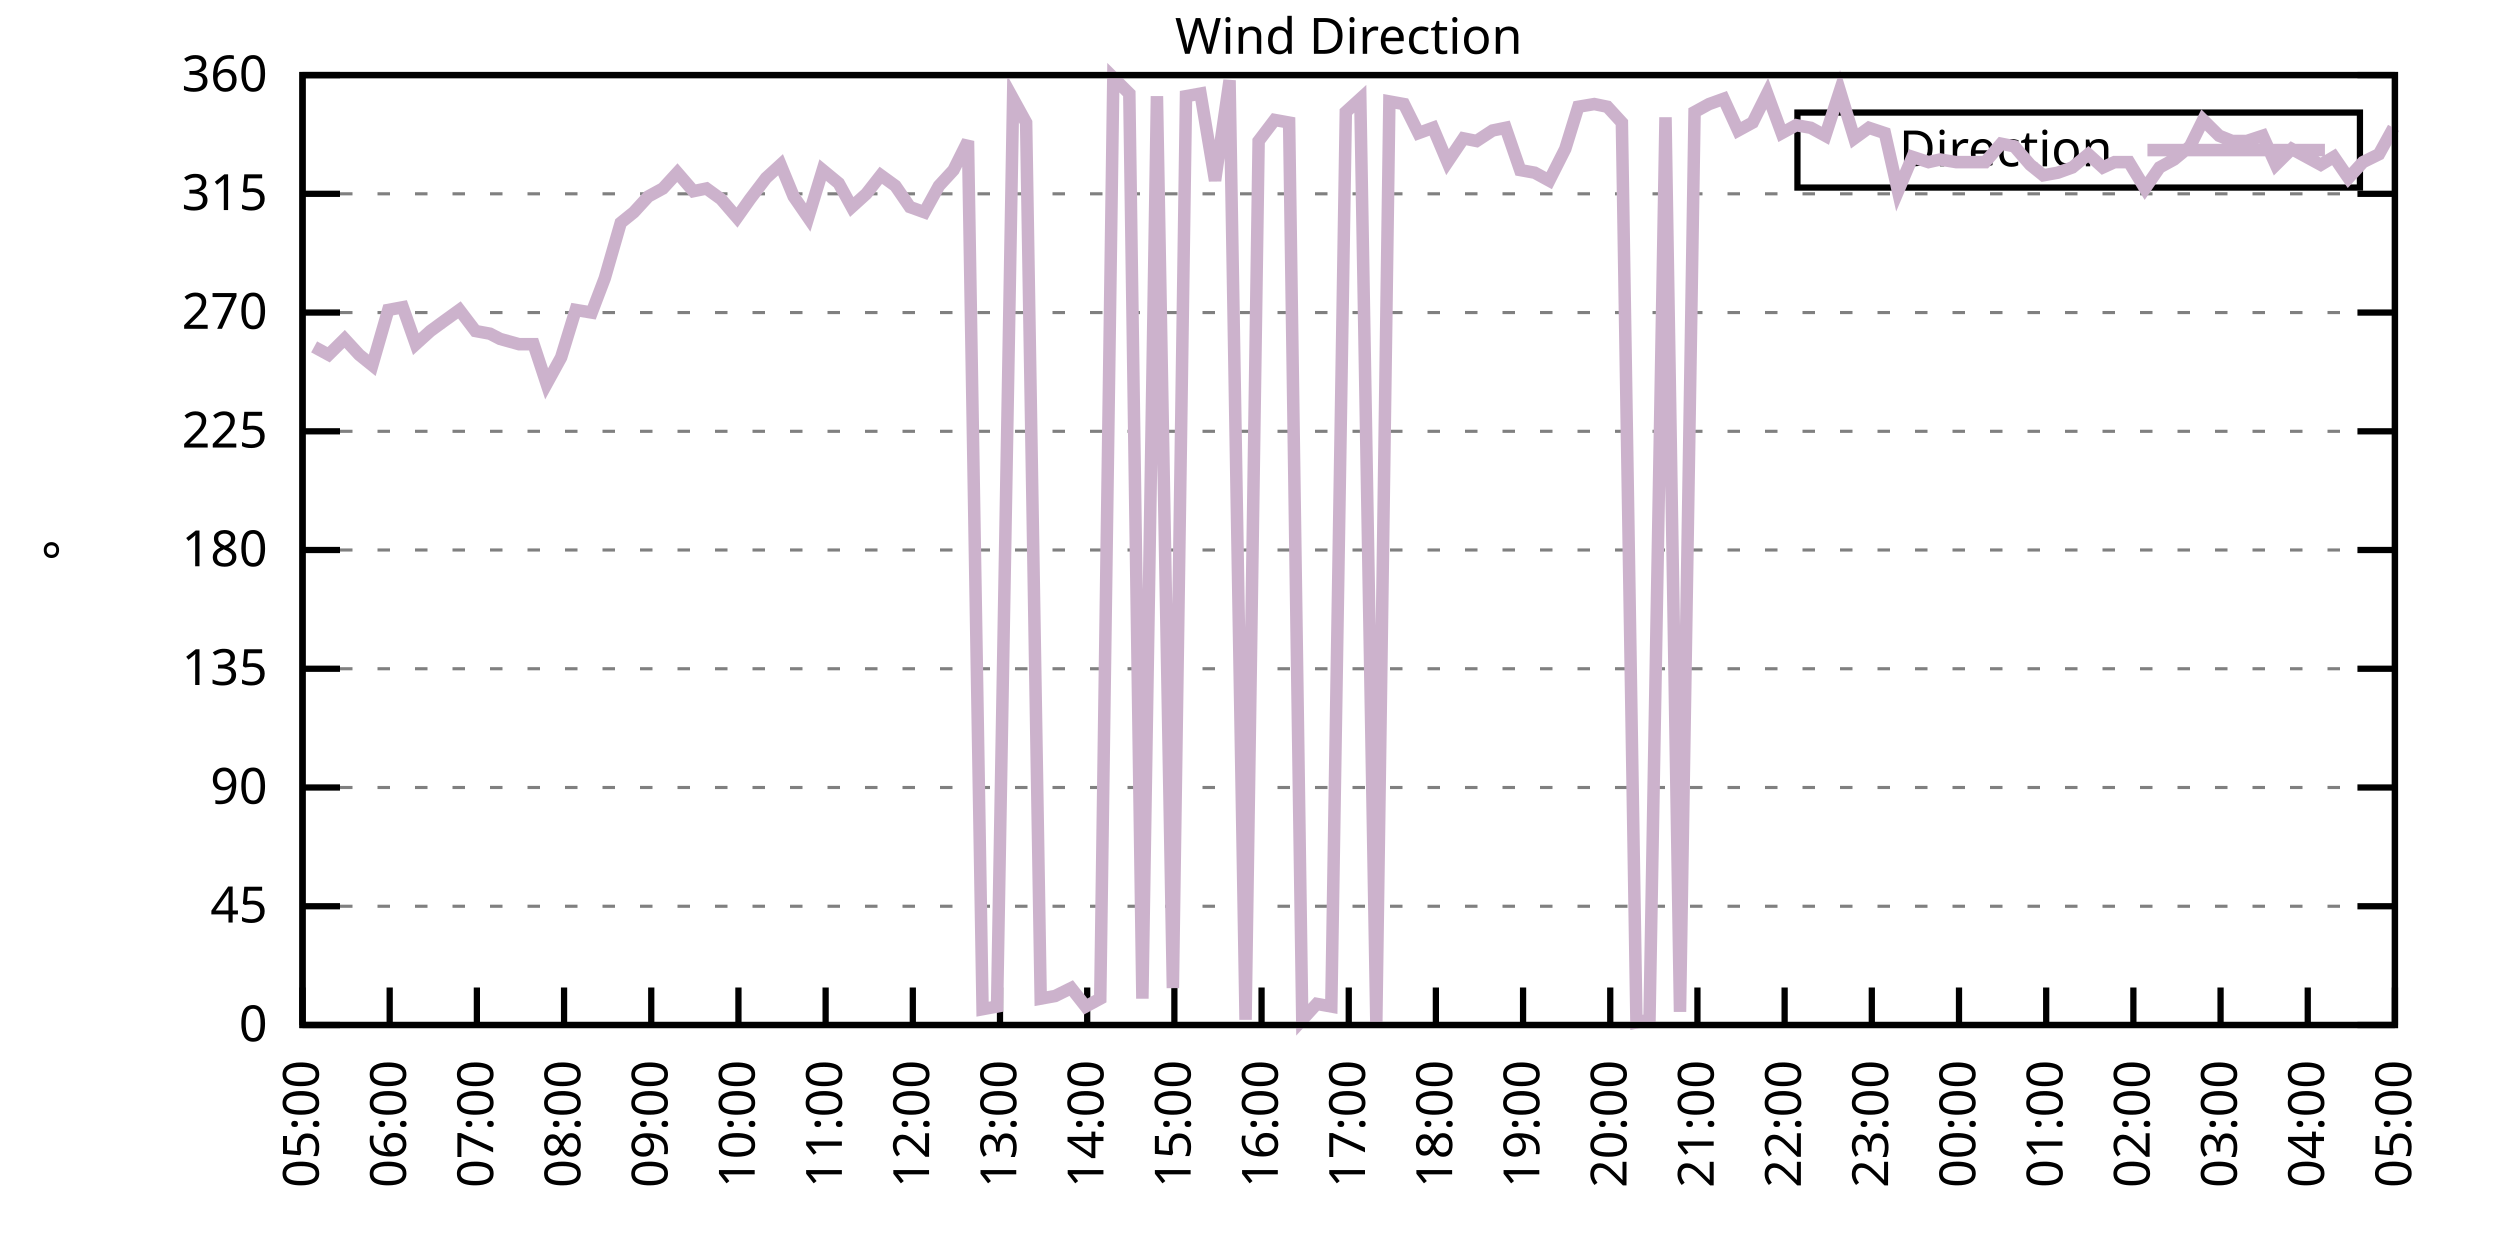
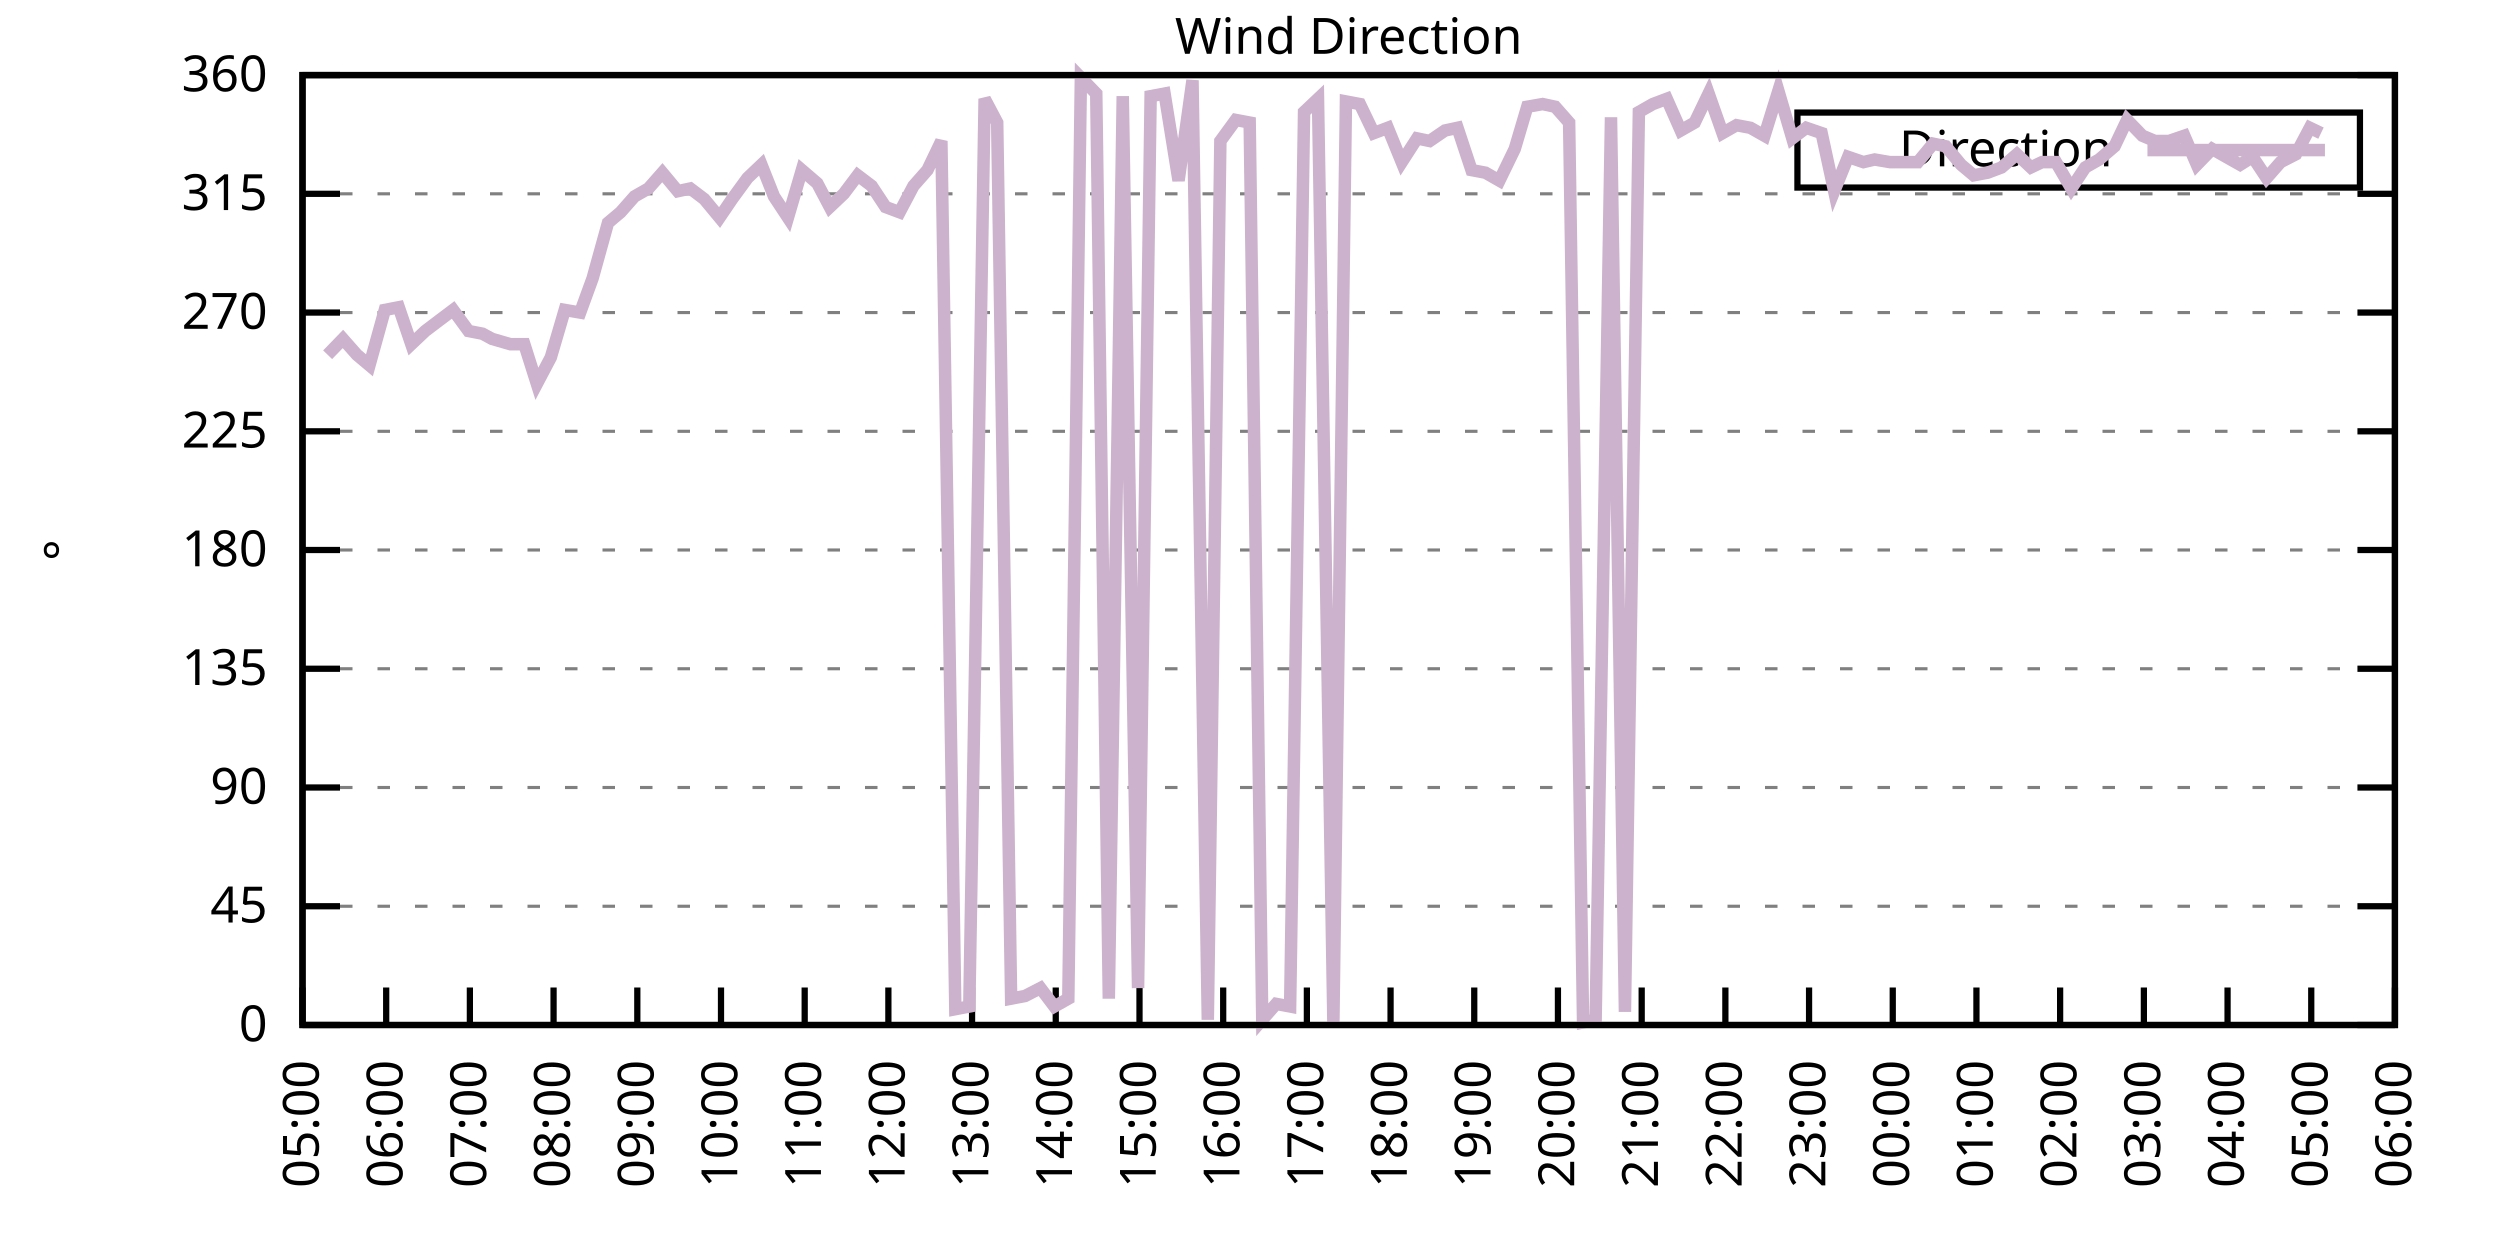
<svg xmlns="http://www.w3.org/2000/svg" xmlns:xlink="http://www.w3.org/1999/xlink" width="400" height="200" viewBox="0 0 400 200">
  <g id="gnuplot_canvas">
    <rect x="0" y="0" width="400" height="200" fill="none" />
    <defs>
      <circle id="gpDot" r="0.5" stroke-width="0.5" stroke="currentColor" />
      <path id="gpPt0" stroke-width="0.333" stroke="currentColor" d="M-1,0 h2 M0,-1 v2" />
      <path id="gpPt1" stroke-width="0.333" stroke="currentColor" d="M-1,-1 L1,1 M1,-1 L-1,1" />
      <path id="gpPt2" stroke-width="0.333" stroke="currentColor" d="M-1,0 L1,0 M0,-1 L0,1 M-1,-1 L1,1 M-1,1 L1,-1" />
      <rect id="gpPt3" stroke-width="0.333" stroke="currentColor" x="-1" y="-1" width="2" height="2" />
      <rect id="gpPt4" stroke-width="0.333" stroke="currentColor" fill="currentColor" x="-1" y="-1" width="2" height="2" />
      <circle id="gpPt5" stroke-width="0.333" stroke="currentColor" cx="0" cy="0" r="1" />
      <use xlink:href="#gpPt5" id="gpPt6" fill="currentColor" stroke="none" />
      <path id="gpPt7" stroke-width="0.333" stroke="currentColor" d="M0,-1.33 L-1.33,0.67 L1.33,0.67 z" />
      <use xlink:href="#gpPt7" id="gpPt8" fill="currentColor" stroke="none" />
      <use xlink:href="#gpPt7" id="gpPt9" stroke="currentColor" transform="rotate(180)" />
      <use xlink:href="#gpPt9" id="gpPt10" fill="currentColor" stroke="none" />
      <use xlink:href="#gpPt3" id="gpPt11" stroke="currentColor" transform="rotate(45)" />
      <use xlink:href="#gpPt11" id="gpPt12" fill="currentColor" stroke="none" />
      <path id="gpPt13" stroke-width="0.333" stroke="currentColor" d="M0,1.330 L1.265,0.411 L0.782,-1.067 L-0.782,-1.076 L-1.265,0.411 z" />
      <use xlink:href="#gpPt13" id="gpPt14" fill="currentColor" stroke="none" />
      <filter id="textbox" filterUnits="objectBoundingBox" x="0" y="0" height="1" width="1">
        <feFlood flood-color="white" flood-opacity="1" result="bgnd" />
        <feComposite in="SourceGraphic" in2="bgnd" operator="atop" />
      </filter>
      <filter id="greybox" filterUnits="objectBoundingBox" x="0" y="0" height="1" width="1">
        <feFlood flood-color="lightgrey" flood-opacity="1" result="grey" />
        <feComposite in="SourceGraphic" in2="grey" operator="atop" />
      </filter>
    </defs>
    <g fill="none" color="white" stroke="currentColor" stroke-width="1.00" stroke-linecap="butt" stroke-linejoin="miter">
</g>
    <g fill="none" color="black" stroke="currentColor" stroke-width="1.00" stroke-linecap="butt" stroke-linejoin="miter">
      <g stroke="none" shape-rendering="crispEdges">
        <polygon fill="rgb(255, 255, 255)" points="48.40,164.00 383.18,164.00 383.18,12.02 48.40,12.02 " />
      </g>
    </g>
    <g fill="none" color="black" stroke="currentColor" stroke-width="1.00" stroke-linecap="butt" stroke-linejoin="miter">
</g>
    <g fill="none" color="black" stroke="black" stroke-width="0.50" stroke-linecap="butt" stroke-linejoin="miter">
</g>
    <g fill="none" color="gray" stroke="currentColor" stroke-width="0.50" stroke-linecap="butt" stroke-linejoin="miter">
      <path stroke="gray" stroke-dasharray="2,4" class="gridline" d="M48.40,164.00 L383.19,164.00  " />
    </g>
    <g fill="none" color="gray" stroke="gray" stroke-width="1.00" stroke-linecap="butt" stroke-linejoin="miter">
</g>
    <g fill="none" color="black" stroke="currentColor" stroke-width="1.00" stroke-linecap="butt" stroke-linejoin="miter">
      <path stroke="black" d="M48.40,164.00 L54.40,164.00 M383.19,164.00 L377.19,164.00  " />
      <g transform="translate(42.80,166.60)" stroke="none" fill="black" font-family="Sans" font-size="8.00" text-anchor="end">
        <text>
          <tspan font-family="Sans"> 0</tspan>
        </text>
      </g>
    </g>
    <g fill="none" color="black" stroke="currentColor" stroke-width="1.00" stroke-linecap="butt" stroke-linejoin="miter">
</g>
    <g fill="none" color="black" stroke="black" stroke-width="0.50" stroke-linecap="butt" stroke-linejoin="miter">
</g>
    <g fill="none" color="gray" stroke="currentColor" stroke-width="0.50" stroke-linecap="butt" stroke-linejoin="miter">
      <path stroke="gray" stroke-dasharray="2,4" class="gridline" d="M48.40,145.00 L383.19,145.00  " />
    </g>
    <g fill="none" color="gray" stroke="gray" stroke-width="1.00" stroke-linecap="butt" stroke-linejoin="miter">
</g>
    <g fill="none" color="black" stroke="currentColor" stroke-width="1.00" stroke-linecap="butt" stroke-linejoin="miter">
      <path stroke="black" d="M48.40,145.00 L54.40,145.00 M383.19,145.00 L377.19,145.00  " />
      <g transform="translate(42.80,147.60)" stroke="none" fill="black" font-family="Sans" font-size="8.00" text-anchor="end">
        <text>
          <tspan font-family="Sans"> 45</tspan>
        </text>
      </g>
    </g>
    <g fill="none" color="black" stroke="currentColor" stroke-width="1.00" stroke-linecap="butt" stroke-linejoin="miter">
</g>
    <g fill="none" color="black" stroke="black" stroke-width="0.50" stroke-linecap="butt" stroke-linejoin="miter">
</g>
    <g fill="none" color="gray" stroke="currentColor" stroke-width="0.50" stroke-linecap="butt" stroke-linejoin="miter">
      <path stroke="gray" stroke-dasharray="2,4" class="gridline" d="M48.40,126.00 L383.19,126.00  " />
    </g>
    <g fill="none" color="gray" stroke="gray" stroke-width="1.00" stroke-linecap="butt" stroke-linejoin="miter">
</g>
    <g fill="none" color="black" stroke="currentColor" stroke-width="1.00" stroke-linecap="butt" stroke-linejoin="miter">
      <path stroke="black" d="M48.40,126.00 L54.40,126.00 M383.19,126.00 L377.19,126.00  " />
      <g transform="translate(42.80,128.60)" stroke="none" fill="black" font-family="Sans" font-size="8.00" text-anchor="end">
        <text>
          <tspan font-family="Sans"> 90</tspan>
        </text>
      </g>
    </g>
    <g fill="none" color="black" stroke="currentColor" stroke-width="1.00" stroke-linecap="butt" stroke-linejoin="miter">
</g>
    <g fill="none" color="black" stroke="black" stroke-width="0.50" stroke-linecap="butt" stroke-linejoin="miter">
</g>
    <g fill="none" color="gray" stroke="currentColor" stroke-width="0.50" stroke-linecap="butt" stroke-linejoin="miter">
      <path stroke="gray" stroke-dasharray="2,4" class="gridline" d="M48.40,107.00 L383.19,107.00  " />
    </g>
    <g fill="none" color="gray" stroke="gray" stroke-width="1.00" stroke-linecap="butt" stroke-linejoin="miter">
</g>
    <g fill="none" color="black" stroke="currentColor" stroke-width="1.00" stroke-linecap="butt" stroke-linejoin="miter">
      <path stroke="black" d="M48.40,107.00 L54.40,107.00 M383.19,107.00 L377.19,107.00  " />
      <g transform="translate(42.80,109.60)" stroke="none" fill="black" font-family="Sans" font-size="8.00" text-anchor="end">
        <text>
          <tspan font-family="Sans"> 135</tspan>
        </text>
      </g>
    </g>
    <g fill="none" color="black" stroke="currentColor" stroke-width="1.00" stroke-linecap="butt" stroke-linejoin="miter">
</g>
    <g fill="none" color="black" stroke="black" stroke-width="0.50" stroke-linecap="butt" stroke-linejoin="miter">
</g>
    <g fill="none" color="gray" stroke="currentColor" stroke-width="0.50" stroke-linecap="butt" stroke-linejoin="miter">
      <path stroke="gray" stroke-dasharray="2,4" class="gridline" d="M48.40,88.00 L383.19,88.00  " />
    </g>
    <g fill="none" color="gray" stroke="gray" stroke-width="1.00" stroke-linecap="butt" stroke-linejoin="miter">
</g>
    <g fill="none" color="black" stroke="currentColor" stroke-width="1.00" stroke-linecap="butt" stroke-linejoin="miter">
      <path stroke="black" d="M48.40,88.00 L54.40,88.00 M383.19,88.00 L377.19,88.00  " />
      <g transform="translate(42.80,90.60)" stroke="none" fill="black" font-family="Sans" font-size="8.00" text-anchor="end">
        <text>
          <tspan font-family="Sans"> 180</tspan>
        </text>
      </g>
    </g>
    <g fill="none" color="black" stroke="currentColor" stroke-width="1.00" stroke-linecap="butt" stroke-linejoin="miter">
</g>
    <g fill="none" color="black" stroke="black" stroke-width="0.50" stroke-linecap="butt" stroke-linejoin="miter">
</g>
    <g fill="none" color="gray" stroke="currentColor" stroke-width="0.50" stroke-linecap="butt" stroke-linejoin="miter">
      <path stroke="gray" stroke-dasharray="2,4" class="gridline" d="M48.40,69.01 L383.19,69.01  " />
    </g>
    <g fill="none" color="gray" stroke="gray" stroke-width="1.00" stroke-linecap="butt" stroke-linejoin="miter">
</g>
    <g fill="none" color="black" stroke="currentColor" stroke-width="1.00" stroke-linecap="butt" stroke-linejoin="miter">
      <path stroke="black" d="M48.40,69.01 L54.40,69.01 M383.19,69.01 L377.19,69.01  " />
      <g transform="translate(42.80,71.61)" stroke="none" fill="black" font-family="Sans" font-size="8.00" text-anchor="end">
        <text>
          <tspan font-family="Sans"> 225</tspan>
        </text>
      </g>
    </g>
    <g fill="none" color="black" stroke="currentColor" stroke-width="1.00" stroke-linecap="butt" stroke-linejoin="miter">
</g>
    <g fill="none" color="black" stroke="black" stroke-width="0.50" stroke-linecap="butt" stroke-linejoin="miter">
</g>
    <g fill="none" color="gray" stroke="currentColor" stroke-width="0.50" stroke-linecap="butt" stroke-linejoin="miter">
      <path stroke="gray" stroke-dasharray="2,4" class="gridline" d="M48.40,50.01 L383.19,50.01  " />
    </g>
    <g fill="none" color="gray" stroke="gray" stroke-width="1.00" stroke-linecap="butt" stroke-linejoin="miter">
</g>
    <g fill="none" color="black" stroke="currentColor" stroke-width="1.00" stroke-linecap="butt" stroke-linejoin="miter">
      <path stroke="black" d="M48.40,50.01 L54.40,50.01 M383.19,50.01 L377.19,50.01  " />
      <g transform="translate(42.80,52.61)" stroke="none" fill="black" font-family="Sans" font-size="8.00" text-anchor="end">
        <text>
          <tspan font-family="Sans"> 270</tspan>
        </text>
      </g>
    </g>
    <g fill="none" color="black" stroke="currentColor" stroke-width="1.00" stroke-linecap="butt" stroke-linejoin="miter">
</g>
    <g fill="none" color="black" stroke="black" stroke-width="0.50" stroke-linecap="butt" stroke-linejoin="miter">
</g>
    <g fill="none" color="gray" stroke="currentColor" stroke-width="0.50" stroke-linecap="butt" stroke-linejoin="miter">
      <path stroke="gray" stroke-dasharray="2,4" class="gridline" d="M48.40,31.01 L383.19,31.01  " />
    </g>
    <g fill="none" color="gray" stroke="gray" stroke-width="1.00" stroke-linecap="butt" stroke-linejoin="miter">
</g>
    <g fill="none" color="black" stroke="currentColor" stroke-width="1.00" stroke-linecap="butt" stroke-linejoin="miter">
      <path stroke="black" d="M48.40,31.01 L54.40,31.01 M383.19,31.01 L377.19,31.01  " />
      <g transform="translate(42.80,33.61)" stroke="none" fill="black" font-family="Sans" font-size="8.00" text-anchor="end">
        <text>
          <tspan font-family="Sans"> 315</tspan>
        </text>
      </g>
    </g>
    <g fill="none" color="black" stroke="currentColor" stroke-width="1.00" stroke-linecap="butt" stroke-linejoin="miter">
</g>
    <g fill="none" color="black" stroke="black" stroke-width="0.50" stroke-linecap="butt" stroke-linejoin="miter">
</g>
    <g fill="none" color="gray" stroke="currentColor" stroke-width="0.50" stroke-linecap="butt" stroke-linejoin="miter">
      <path stroke="gray" stroke-dasharray="2,4" class="gridline" d="M48.40,12.01 L383.19,12.01  " />
    </g>
    <g fill="none" color="gray" stroke="gray" stroke-width="1.00" stroke-linecap="butt" stroke-linejoin="miter">
</g>
    <g fill="none" color="black" stroke="currentColor" stroke-width="1.00" stroke-linecap="butt" stroke-linejoin="miter">
      <path stroke="black" d="M48.40,12.01 L54.40,12.01 M383.19,12.01 L377.19,12.01  " />
      <g transform="translate(42.80,14.61)" stroke="none" fill="black" font-family="Sans" font-size="8.00" text-anchor="end">
        <text>
          <tspan font-family="Sans"> 360</tspan>
        </text>
      </g>
    </g>
    <g fill="none" color="black" stroke="currentColor" stroke-width="1.00" stroke-linecap="butt" stroke-linejoin="miter">
      <path stroke="black" d="M48.40,164.00 L48.40,158.00  " />
      <g transform="translate(51.00,169.60) rotate(270.00)" stroke="none" fill="black" font-family="Sans" font-size="8.00" text-anchor="end">
        <text>
          <tspan font-family="Sans">05:00</tspan>
        </text>
      </g>
    </g>
    <g fill="none" color="black" stroke="currentColor" stroke-width="1.00" stroke-linecap="butt" stroke-linejoin="miter">
-       <path stroke="black" d="M62.35,164.00 L62.35,158.00  " />
-       <g transform="translate(64.95,169.60) rotate(270.00)" stroke="none" fill="black" font-family="Sans" font-size="8.00" text-anchor="end">
+       <path stroke="black" d="M61.79,164.00 L61.79,158.00  " />
+       <g transform="translate(64.39,169.60) rotate(270.00)" stroke="none" fill="black" font-family="Sans" font-size="8.00" text-anchor="end">
        <text>
          <tspan font-family="Sans">06:00</tspan>
        </text>
      </g>
    </g>
    <g fill="none" color="black" stroke="currentColor" stroke-width="1.00" stroke-linecap="butt" stroke-linejoin="miter">
-       <path stroke="black" d="M76.30,164.00 L76.30,158.00  " />
-       <g transform="translate(78.90,169.60) rotate(270.00)" stroke="none" fill="black" font-family="Sans" font-size="8.00" text-anchor="end">
+       <path stroke="black" d="M75.18,164.00 L75.18,158.00  " />
+       <g transform="translate(77.78,169.60) rotate(270.00)" stroke="none" fill="black" font-family="Sans" font-size="8.00" text-anchor="end">
        <text>
          <tspan font-family="Sans">07:00</tspan>
        </text>
      </g>
    </g>
    <g fill="none" color="black" stroke="currentColor" stroke-width="1.00" stroke-linecap="butt" stroke-linejoin="miter">
-       <path stroke="black" d="M90.25,164.00 L90.25,158.00  " />
-       <g transform="translate(92.85,169.60) rotate(270.00)" stroke="none" fill="black" font-family="Sans" font-size="8.00" text-anchor="end">
+       <path stroke="black" d="M88.57,164.00 L88.57,158.00  " />
+       <g transform="translate(91.17,169.60) rotate(270.00)" stroke="none" fill="black" font-family="Sans" font-size="8.00" text-anchor="end">
        <text>
          <tspan font-family="Sans">08:00</tspan>
        </text>
      </g>
    </g>
    <g fill="none" color="black" stroke="currentColor" stroke-width="1.00" stroke-linecap="butt" stroke-linejoin="miter">
-       <path stroke="black" d="M104.20,164.00 L104.20,158.00  " />
-       <g transform="translate(106.80,169.60) rotate(270.00)" stroke="none" fill="black" font-family="Sans" font-size="8.00" text-anchor="end">
+       <path stroke="black" d="M101.97,164.00 L101.97,158.00  " />
+       <g transform="translate(104.57,169.60) rotate(270.00)" stroke="none" fill="black" font-family="Sans" font-size="8.00" text-anchor="end">
        <text>
          <tspan font-family="Sans">09:00</tspan>
        </text>
      </g>
    </g>
    <g fill="none" color="black" stroke="currentColor" stroke-width="1.00" stroke-linecap="butt" stroke-linejoin="miter">
-       <path stroke="black" d="M118.15,164.00 L118.15,158.00  " />
-       <g transform="translate(120.75,169.60) rotate(270.00)" stroke="none" fill="black" font-family="Sans" font-size="8.00" text-anchor="end">
+       <path stroke="black" d="M115.36,164.00 L115.36,158.00  " />
+       <g transform="translate(117.96,169.60) rotate(270.00)" stroke="none" fill="black" font-family="Sans" font-size="8.00" text-anchor="end">
        <text>
          <tspan font-family="Sans">10:00</tspan>
        </text>
      </g>
    </g>
    <g fill="none" color="black" stroke="currentColor" stroke-width="1.00" stroke-linecap="butt" stroke-linejoin="miter">
-       <path stroke="black" d="M132.10,164.00 L132.10,158.00  " />
-       <g transform="translate(134.70,169.60) rotate(270.00)" stroke="none" fill="black" font-family="Sans" font-size="8.00" text-anchor="end">
+       <path stroke="black" d="M128.75,164.00 L128.75,158.00  " />
+       <g transform="translate(131.35,169.60) rotate(270.00)" stroke="none" fill="black" font-family="Sans" font-size="8.00" text-anchor="end">
        <text>
          <tspan font-family="Sans">11:00</tspan>
        </text>
      </g>
    </g>
    <g fill="none" color="black" stroke="currentColor" stroke-width="1.00" stroke-linecap="butt" stroke-linejoin="miter">
-       <path stroke="black" d="M146.05,164.00 L146.05,158.00  " />
-       <g transform="translate(148.65,169.60) rotate(270.00)" stroke="none" fill="black" font-family="Sans" font-size="8.00" text-anchor="end">
+       <path stroke="black" d="M142.14,164.00 L142.14,158.00  " />
+       <g transform="translate(144.74,169.60) rotate(270.00)" stroke="none" fill="black" font-family="Sans" font-size="8.00" text-anchor="end">
        <text>
          <tspan font-family="Sans">12:00</tspan>
        </text>
      </g>
    </g>
    <g fill="none" color="black" stroke="currentColor" stroke-width="1.00" stroke-linecap="butt" stroke-linejoin="miter">
-       <path stroke="black" d="M160.00,164.00 L160.00,158.00  " />
-       <g transform="translate(162.60,169.60) rotate(270.00)" stroke="none" fill="black" font-family="Sans" font-size="8.00" text-anchor="end">
+       <path stroke="black" d="M155.53,164.00 L155.53,158.00  " />
+       <g transform="translate(158.13,169.60) rotate(270.00)" stroke="none" fill="black" font-family="Sans" font-size="8.00" text-anchor="end">
        <text>
          <tspan font-family="Sans">13:00</tspan>
        </text>
      </g>
    </g>
    <g fill="none" color="black" stroke="currentColor" stroke-width="1.00" stroke-linecap="butt" stroke-linejoin="miter">
-       <path stroke="black" d="M173.95,164.00 L173.95,158.00  " />
-       <g transform="translate(176.55,169.60) rotate(270.00)" stroke="none" fill="black" font-family="Sans" font-size="8.00" text-anchor="end">
+       <path stroke="black" d="M168.92,164.00 L168.92,158.00  " />
+       <g transform="translate(171.52,169.60) rotate(270.00)" stroke="none" fill="black" font-family="Sans" font-size="8.00" text-anchor="end">
        <text>
          <tspan font-family="Sans">14:00</tspan>
        </text>
      </g>
    </g>
    <g fill="none" color="black" stroke="currentColor" stroke-width="1.00" stroke-linecap="butt" stroke-linejoin="miter">
-       <path stroke="black" d="M187.90,164.00 L187.90,158.00  " />
-       <g transform="translate(190.50,169.60) rotate(270.00)" stroke="none" fill="black" font-family="Sans" font-size="8.00" text-anchor="end">
+       <path stroke="black" d="M182.32,164.00 L182.32,158.00  " />
+       <g transform="translate(184.92,169.60) rotate(270.00)" stroke="none" fill="black" font-family="Sans" font-size="8.00" text-anchor="end">
        <text>
          <tspan font-family="Sans">15:00</tspan>
        </text>
      </g>
    </g>
    <g fill="none" color="black" stroke="currentColor" stroke-width="1.00" stroke-linecap="butt" stroke-linejoin="miter">
-       <path stroke="black" d="M201.85,164.00 L201.85,158.00  " />
-       <g transform="translate(204.45,169.60) rotate(270.00)" stroke="none" fill="black" font-family="Sans" font-size="8.00" text-anchor="end">
+       <path stroke="black" d="M195.71,164.00 L195.71,158.00  " />
+       <g transform="translate(198.31,169.60) rotate(270.00)" stroke="none" fill="black" font-family="Sans" font-size="8.00" text-anchor="end">
        <text>
          <tspan font-family="Sans">16:00</tspan>
        </text>
      </g>
    </g>
    <g fill="none" color="black" stroke="currentColor" stroke-width="1.00" stroke-linecap="butt" stroke-linejoin="miter">
-       <path stroke="black" d="M215.80,164.00 L215.80,158.00  " />
-       <g transform="translate(218.40,169.60) rotate(270.00)" stroke="none" fill="black" font-family="Sans" font-size="8.00" text-anchor="end">
+       <path stroke="black" d="M209.10,164.00 L209.10,158.00  " />
+       <g transform="translate(211.70,169.60) rotate(270.00)" stroke="none" fill="black" font-family="Sans" font-size="8.00" text-anchor="end">
        <text>
          <tspan font-family="Sans">17:00</tspan>
        </text>
      </g>
    </g>
    <g fill="none" color="black" stroke="currentColor" stroke-width="1.00" stroke-linecap="butt" stroke-linejoin="miter">
-       <path stroke="black" d="M229.74,164.00 L229.74,158.00  " />
-       <g transform="translate(232.34,169.60) rotate(270.00)" stroke="none" fill="black" font-family="Sans" font-size="8.00" text-anchor="end">
+       <path stroke="black" d="M222.49,164.00 L222.49,158.00  " />
+       <g transform="translate(225.09,169.60) rotate(270.00)" stroke="none" fill="black" font-family="Sans" font-size="8.00" text-anchor="end">
        <text>
          <tspan font-family="Sans">18:00</tspan>
        </text>
      </g>
    </g>
    <g fill="none" color="black" stroke="currentColor" stroke-width="1.00" stroke-linecap="butt" stroke-linejoin="miter">
-       <path stroke="black" d="M243.69,164.00 L243.69,158.00  " />
-       <g transform="translate(246.29,169.60) rotate(270.00)" stroke="none" fill="black" font-family="Sans" font-size="8.00" text-anchor="end">
+       <path stroke="black" d="M235.88,164.00 L235.88,158.00  " />
+       <g transform="translate(238.48,169.60) rotate(270.00)" stroke="none" fill="black" font-family="Sans" font-size="8.00" text-anchor="end">
        <text>
          <tspan font-family="Sans">19:00</tspan>
        </text>
      </g>
    </g>
    <g fill="none" color="black" stroke="currentColor" stroke-width="1.00" stroke-linecap="butt" stroke-linejoin="miter">
-       <path stroke="black" d="M257.64,164.00 L257.64,158.00  " />
-       <g transform="translate(260.24,169.60) rotate(270.00)" stroke="none" fill="black" font-family="Sans" font-size="8.00" text-anchor="end">
+       <path stroke="black" d="M249.27,164.00 L249.27,158.00  " />
+       <g transform="translate(251.87,169.60) rotate(270.00)" stroke="none" fill="black" font-family="Sans" font-size="8.00" text-anchor="end">
        <text>
          <tspan font-family="Sans">20:00</tspan>
        </text>
      </g>
    </g>
    <g fill="none" color="black" stroke="currentColor" stroke-width="1.00" stroke-linecap="butt" stroke-linejoin="miter">
-       <path stroke="black" d="M271.59,164.00 L271.59,158.00  " />
-       <g transform="translate(274.19,169.60) rotate(270.00)" stroke="none" fill="black" font-family="Sans" font-size="8.00" text-anchor="end">
+       <path stroke="black" d="M262.67,164.00 L262.67,158.00  " />
+       <g transform="translate(265.27,169.60) rotate(270.00)" stroke="none" fill="black" font-family="Sans" font-size="8.00" text-anchor="end">
        <text>
          <tspan font-family="Sans">21:00</tspan>
        </text>
      </g>
    </g>
    <g fill="none" color="black" stroke="currentColor" stroke-width="1.00" stroke-linecap="butt" stroke-linejoin="miter">
-       <path stroke="black" d="M285.54,164.00 L285.54,158.00  " />
-       <g transform="translate(288.14,169.60) rotate(270.00)" stroke="none" fill="black" font-family="Sans" font-size="8.00" text-anchor="end">
+       <path stroke="black" d="M276.06,164.00 L276.06,158.00  " />
+       <g transform="translate(278.66,169.60) rotate(270.00)" stroke="none" fill="black" font-family="Sans" font-size="8.00" text-anchor="end">
        <text>
          <tspan font-family="Sans">22:00</tspan>
        </text>
      </g>
    </g>
    <g fill="none" color="black" stroke="currentColor" stroke-width="1.00" stroke-linecap="butt" stroke-linejoin="miter">
-       <path stroke="black" d="M299.49,164.00 L299.49,158.00  " />
-       <g transform="translate(302.09,169.60) rotate(270.00)" stroke="none" fill="black" font-family="Sans" font-size="8.00" text-anchor="end">
+       <path stroke="black" d="M289.45,164.00 L289.45,158.00  " />
+       <g transform="translate(292.05,169.60) rotate(270.00)" stroke="none" fill="black" font-family="Sans" font-size="8.00" text-anchor="end">
        <text>
          <tspan font-family="Sans">23:00</tspan>
        </text>
      </g>
    </g>
    <g fill="none" color="black" stroke="currentColor" stroke-width="1.00" stroke-linecap="butt" stroke-linejoin="miter">
-       <path stroke="black" d="M313.44,164.00 L313.44,158.00  " />
-       <g transform="translate(316.04,169.60) rotate(270.00)" stroke="none" fill="black" font-family="Sans" font-size="8.00" text-anchor="end">
+       <path stroke="black" d="M302.84,164.00 L302.84,158.00  " />
+       <g transform="translate(305.44,169.60) rotate(270.00)" stroke="none" fill="black" font-family="Sans" font-size="8.00" text-anchor="end">
        <text>
          <tspan font-family="Sans">00:00</tspan>
        </text>
      </g>
    </g>
    <g fill="none" color="black" stroke="currentColor" stroke-width="1.00" stroke-linecap="butt" stroke-linejoin="miter">
-       <path stroke="black" d="M327.39,164.00 L327.39,158.00  " />
-       <g transform="translate(329.99,169.60) rotate(270.00)" stroke="none" fill="black" font-family="Sans" font-size="8.00" text-anchor="end">
+       <path stroke="black" d="M316.23,164.00 L316.23,158.00  " />
+       <g transform="translate(318.83,169.60) rotate(270.00)" stroke="none" fill="black" font-family="Sans" font-size="8.00" text-anchor="end">
        <text>
          <tspan font-family="Sans">01:00</tspan>
        </text>
      </g>
    </g>
    <g fill="none" color="black" stroke="currentColor" stroke-width="1.00" stroke-linecap="butt" stroke-linejoin="miter">
-       <path stroke="black" d="M341.34,164.00 L341.34,158.00  " />
-       <g transform="translate(343.94,169.60) rotate(270.00)" stroke="none" fill="black" font-family="Sans" font-size="8.00" text-anchor="end">
+       <path stroke="black" d="M329.62,164.00 L329.62,158.00  " />
+       <g transform="translate(332.22,169.60) rotate(270.00)" stroke="none" fill="black" font-family="Sans" font-size="8.00" text-anchor="end">
        <text>
          <tspan font-family="Sans">02:00</tspan>
        </text>
      </g>
    </g>
    <g fill="none" color="black" stroke="currentColor" stroke-width="1.00" stroke-linecap="butt" stroke-linejoin="miter">
-       <path stroke="black" d="M355.29,164.00 L355.29,158.00  " />
-       <g transform="translate(357.89,169.60) rotate(270.00)" stroke="none" fill="black" font-family="Sans" font-size="8.00" text-anchor="end">
+       <path stroke="black" d="M343.02,164.00 L343.02,158.00  " />
+       <g transform="translate(345.62,169.60) rotate(270.00)" stroke="none" fill="black" font-family="Sans" font-size="8.00" text-anchor="end">
        <text>
          <tspan font-family="Sans">03:00</tspan>
        </text>
      </g>
    </g>
    <g fill="none" color="black" stroke="currentColor" stroke-width="1.00" stroke-linecap="butt" stroke-linejoin="miter">
-       <path stroke="black" d="M369.24,164.00 L369.24,158.00  " />
-       <g transform="translate(371.84,169.60) rotate(270.00)" stroke="none" fill="black" font-family="Sans" font-size="8.00" text-anchor="end">
+       <path stroke="black" d="M356.41,164.00 L356.41,158.00  " />
+       <g transform="translate(359.01,169.60) rotate(270.00)" stroke="none" fill="black" font-family="Sans" font-size="8.00" text-anchor="end">
        <text>
          <tspan font-family="Sans">04:00</tspan>
+         </text>
+       </g>
+     </g>
+     <g fill="none" color="black" stroke="currentColor" stroke-width="1.00" stroke-linecap="butt" stroke-linejoin="miter">
+       <path stroke="black" d="M369.80,164.00 L369.80,158.00  " />
+       <g transform="translate(372.40,169.60) rotate(270.00)" stroke="none" fill="black" font-family="Sans" font-size="8.00" text-anchor="end">
+         <text>
+           <tspan font-family="Sans">05:00</tspan>
        </text>
      </g>
    </g>
    <g fill="none" color="black" stroke="currentColor" stroke-width="1.00" stroke-linecap="butt" stroke-linejoin="miter">
      <path stroke="black" d="M383.19,164.00 L383.19,158.00  " />
      <g transform="translate(385.79,169.60) rotate(270.00)" stroke="none" fill="black" font-family="Sans" font-size="8.00" text-anchor="end">
        <text>
-           <tspan font-family="Sans">05:00</tspan>
+           <tspan font-family="Sans">06:00</tspan>
        </text>
      </g>
    </g>
    <g fill="none" color="black" stroke="currentColor" stroke-width="1.00" stroke-linecap="butt" stroke-linejoin="miter">
</g>
    <g fill="none" color="black" stroke="currentColor" stroke-width="1.00" stroke-linecap="butt" stroke-linejoin="miter">
      <path stroke="black" d="M48.40,12.01 L48.40,164.00 L383.19,164.00 L383.19,12.01 L48.40,12.01 Z  " />
    </g>
    <g fill="none" color="black" stroke="currentColor" stroke-width="1.00" stroke-linecap="butt" stroke-linejoin="miter">
</g>
    <g fill="none" color="black" stroke="currentColor" stroke-width="1.00" stroke-linecap="butt" stroke-linejoin="miter">
      <path stroke="black" d="M287.59,30.01 L287.59,18.01 L377.59,18.01 L377.59,30.01 L287.59,30.01 Z  " />
    </g>
    <g id="Wind_direction_plot_1">
      <g fill="none" color="white" stroke="black" stroke-width="2.00" stroke-linecap="butt" stroke-linejoin="miter">
</g>
      <g fill="none" color="black" stroke="currentColor" stroke-width="2.00" stroke-linecap="butt" stroke-linejoin="miter">
        <g transform="translate(337.99,26.61)" stroke="none" fill="black" font-family="Sans" font-size="8.00" text-anchor="end">
          <text>
            <tspan font-family="Sans">Direction</tspan>
          </text>
        </g>
      </g>
      <g fill="none" color="black" stroke="currentColor" stroke-width="2.00" stroke-linecap="butt" stroke-linejoin="miter">
-         <path stroke="rgb(204, 178, 204)" d="M343.59,24.01 L371.99,24.01 M50.26,55.50 L52.58,56.76 L55.14,54.23 L57.47,56.76 L59.56,58.45 L62.12,49.59   L64.44,49.16 L66.53,55.07 L68.86,52.96 L71.18,51.27 L73.51,49.59 L76.07,52.96 L78.39,53.39 L80.02,54.23   L83.04,55.07 L85.37,55.07 L87.46,61.41 L89.78,57.18 L92.11,49.59 L94.67,50.01 L96.76,44.52 L99.32,35.65   L101.41,33.96 L103.73,31.43 L106.06,30.16 L108.38,27.63 L110.94,30.59 L113.03,30.16 L115.36,31.85 L117.92,34.81   L120.01,31.85 L122.57,28.48 L124.89,26.36 L126.98,31.43 L129.31,34.81 L131.63,27.21 L134.19,29.32 L136.28,33.12   L138.61,31.01 L140.93,28.05 L143.26,29.74 L145.58,33.12 L147.91,33.96 L150.23,29.74 L152.56,27.21 L154.88,22.56   L157.21,161.47 L159.53,161.04 L162.09,15.81 L164.18,19.61 L166.51,159.78 L168.83,159.36 L171.39,158.09 L173.71,161.04   L176.04,159.78 L178.13,12.43 L180.69,14.97 L182.78,159.78 L185.11,15.39 L187.66,158.09 L189.76,15.39 L192.08,14.97   L194.41,28.90 L196.73,12.85 L199.29,163.16 L201.38,22.56 L203.94,19.19 L206.26,19.61 L208.36,163.16 L210.68,160.62   L213.01,161.04 L215.33,17.92 L217.65,15.81 L220.21,163.58 L222.30,16.23 L224.63,16.65 L226.95,21.30 L229.28,20.45   L231.60,25.94 L234.16,22.14 L236.25,22.56 L238.81,20.88 L240.90,20.45 L243.23,27.21 L245.55,27.63 L247.88,28.90   L250.44,23.83 L252.53,17.08 L255.09,16.65 L257.18,17.08 L259.50,19.61 L261.83,163.58 L263.92,163.16 L266.48,18.77   L268.80,161.89 L271.13,17.92 L273.45,16.65 L275.78,15.81 L278.10,20.88 L280.43,19.61 L282.75,14.97 L285.08,21.30   L287.40,20.03 L289.73,20.45 L292.05,21.72 L294.38,14.54 L296.70,22.14 L299.03,20.45 L301.58,21.30 L303.68,30.59   L306.00,25.10 L308.56,25.94 L310.42,25.52 L312.98,25.94 L315.30,25.94 L317.63,25.94 L320.18,22.99 L322.28,23.41   L324.83,26.36 L326.93,28.05 L329.25,27.63 L331.58,26.79 L334.13,24.68 L336.46,26.79 L338.32,25.94 L340.64,25.94   L343.20,30.16 L345.53,26.79 L347.85,25.52 L350.41,23.41 L352.50,19.19 L355.06,21.72 L357.15,22.56 L359.48,22.56   L362.03,21.72 L364.13,26.36 L366.68,23.83 L369.01,25.10 L371.33,26.36 L373.43,25.10 L375.75,28.48 L378.08,25.94   L380.63,24.68 L382.96,20.45  " />
+         <path stroke="rgb(204, 178, 204)" d="M343.59,24.01 L371.99,24.01 M52.42,56.76 L54.87,54.23 L57.10,56.76 L59.11,58.45 L61.57,49.59 L63.80,49.16   L65.81,55.07 L68.04,52.96 L70.27,51.27 L72.50,49.59 L74.96,52.96 L77.19,53.39 L78.75,54.23 L81.66,55.07   L83.89,55.07 L85.90,61.41 L88.13,57.18 L90.36,49.59 L92.82,50.01 L94.82,44.52 L97.28,35.65 L99.29,33.96   L101.52,31.43 L103.75,30.16 L105.98,27.63 L108.44,30.59 L110.45,30.16 L112.68,31.85 L115.13,34.81 L117.14,31.85   L119.60,28.48 L121.83,26.36 L123.84,31.43 L126.07,34.81 L128.30,27.21 L130.76,29.32 L132.77,33.12 L135.00,31.01   L137.23,28.05 L139.46,29.74 L141.69,33.12 L143.93,33.96 L146.16,29.74 L148.39,27.21 L150.62,22.56 L152.85,161.47   L155.09,161.04 L157.54,15.81 L159.55,19.61 L161.78,159.78 L164.01,159.36 L166.47,158.09 L168.70,161.04 L170.93,159.78   L172.94,12.43 L175.40,14.97 L177.41,159.78 L179.64,15.39 L182.09,158.09 L184.10,15.39 L186.33,14.97 L188.57,28.90   L190.80,12.85 L193.25,163.16 L195.26,22.56 L197.72,19.19 L199.95,19.61 L201.96,163.16 L204.19,160.62 L206.42,161.04   L208.65,17.92 L210.88,15.81 L213.34,163.58 L215.35,16.23 L217.58,16.65 L219.81,21.30 L222.04,20.45 L224.28,25.94   L226.73,22.14 L228.74,22.56 L231.20,20.88 L233.20,20.45 L235.44,27.21 L237.67,27.63 L239.90,28.90 L242.36,23.83   L244.36,17.08 L246.82,16.65 L248.83,17.08 L251.06,19.61 L253.29,163.58 L255.30,163.16 L257.76,18.77 L259.99,161.89   L262.22,17.92 L264.45,16.65 L266.68,15.81 L268.92,20.88 L271.15,19.61 L273.38,14.97 L275.61,21.30 L277.84,20.03   L280.07,20.45 L282.31,21.72 L284.54,14.54 L286.77,22.14 L289.00,20.45 L291.46,21.30 L293.47,30.59 L295.70,25.10   L298.15,25.94 L299.94,25.52 L302.39,25.94 L304.63,25.94 L306.86,25.94 L309.31,22.99 L311.32,23.41 L313.78,26.36   L315.79,28.05 L318.02,27.63 L320.25,26.79 L322.70,24.68 L324.94,26.79 L326.72,25.94 L328.95,25.94 L331.41,30.16   L333.64,26.79 L335.87,25.52 L338.33,23.41 L340.34,19.19 L342.79,21.72 L344.80,22.56 L347.03,22.56 L349.49,21.72   L351.50,26.36 L353.95,23.83 L356.18,25.10 L358.42,26.36 L360.42,25.10 L362.66,28.48 L364.89,25.94 L367.34,24.68   L369.58,20.45 L371.36,21.30  " />
      </g>
    </g>
    <g fill="none" color="black" stroke="currentColor" stroke-width="2.00" stroke-linecap="butt" stroke-linejoin="miter">
</g>
    <g fill="none" color="black" stroke="black" stroke-width="1.00" stroke-linecap="butt" stroke-linejoin="miter">
</g>
    <g fill="none" color="black" stroke="currentColor" stroke-width="1.00" stroke-linecap="butt" stroke-linejoin="miter">
      <path stroke="black" d="M48.40,12.01 L48.40,164.00 L383.19,164.00 L383.19,12.01 L48.40,12.01 Z  " />
      <g transform="translate(12.80,88.01) rotate(270.00)" stroke="none" fill="black" font-family="Sans" font-size="8.00" text-anchor="middle">
        <text>
          <tspan font-family="Sans">°</tspan>
        </text>
      </g>
    </g>
    <g fill="none" color="black" stroke="currentColor" stroke-width="1.00" stroke-linecap="butt" stroke-linejoin="miter">
</g>
    <g fill="none" color="black" stroke="currentColor" stroke-width="1.00" stroke-linecap="butt" stroke-linejoin="miter">
      <g transform="translate(215.79,8.61)" stroke="none" fill="black" font-family="Sans" font-size="8.00" text-anchor="middle">
        <text>
          <tspan font-family="Sans">Wind Direction</tspan>
        </text>
      </g>
    </g>
    <g fill="none" color="black" stroke="currentColor" stroke-width="1.00" stroke-linecap="butt" stroke-linejoin="miter">
</g>
  </g>
</svg>
